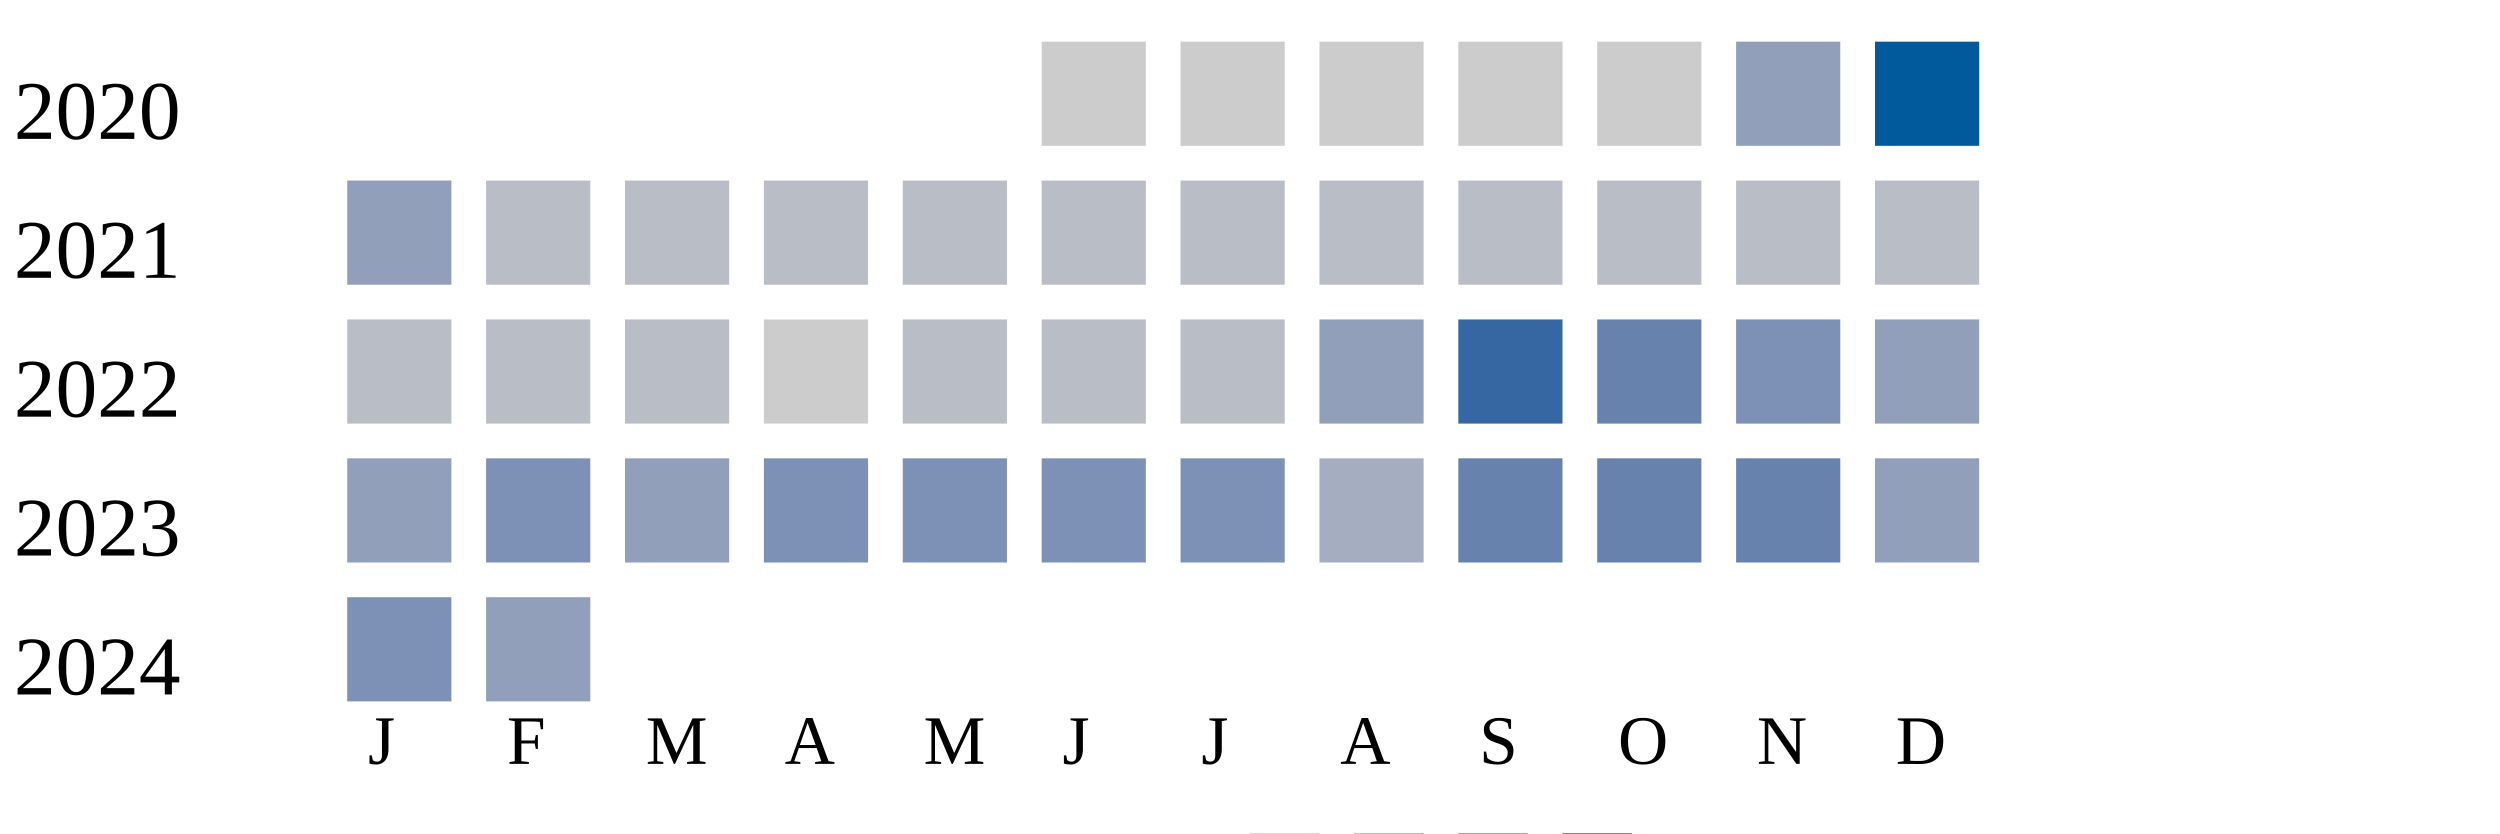
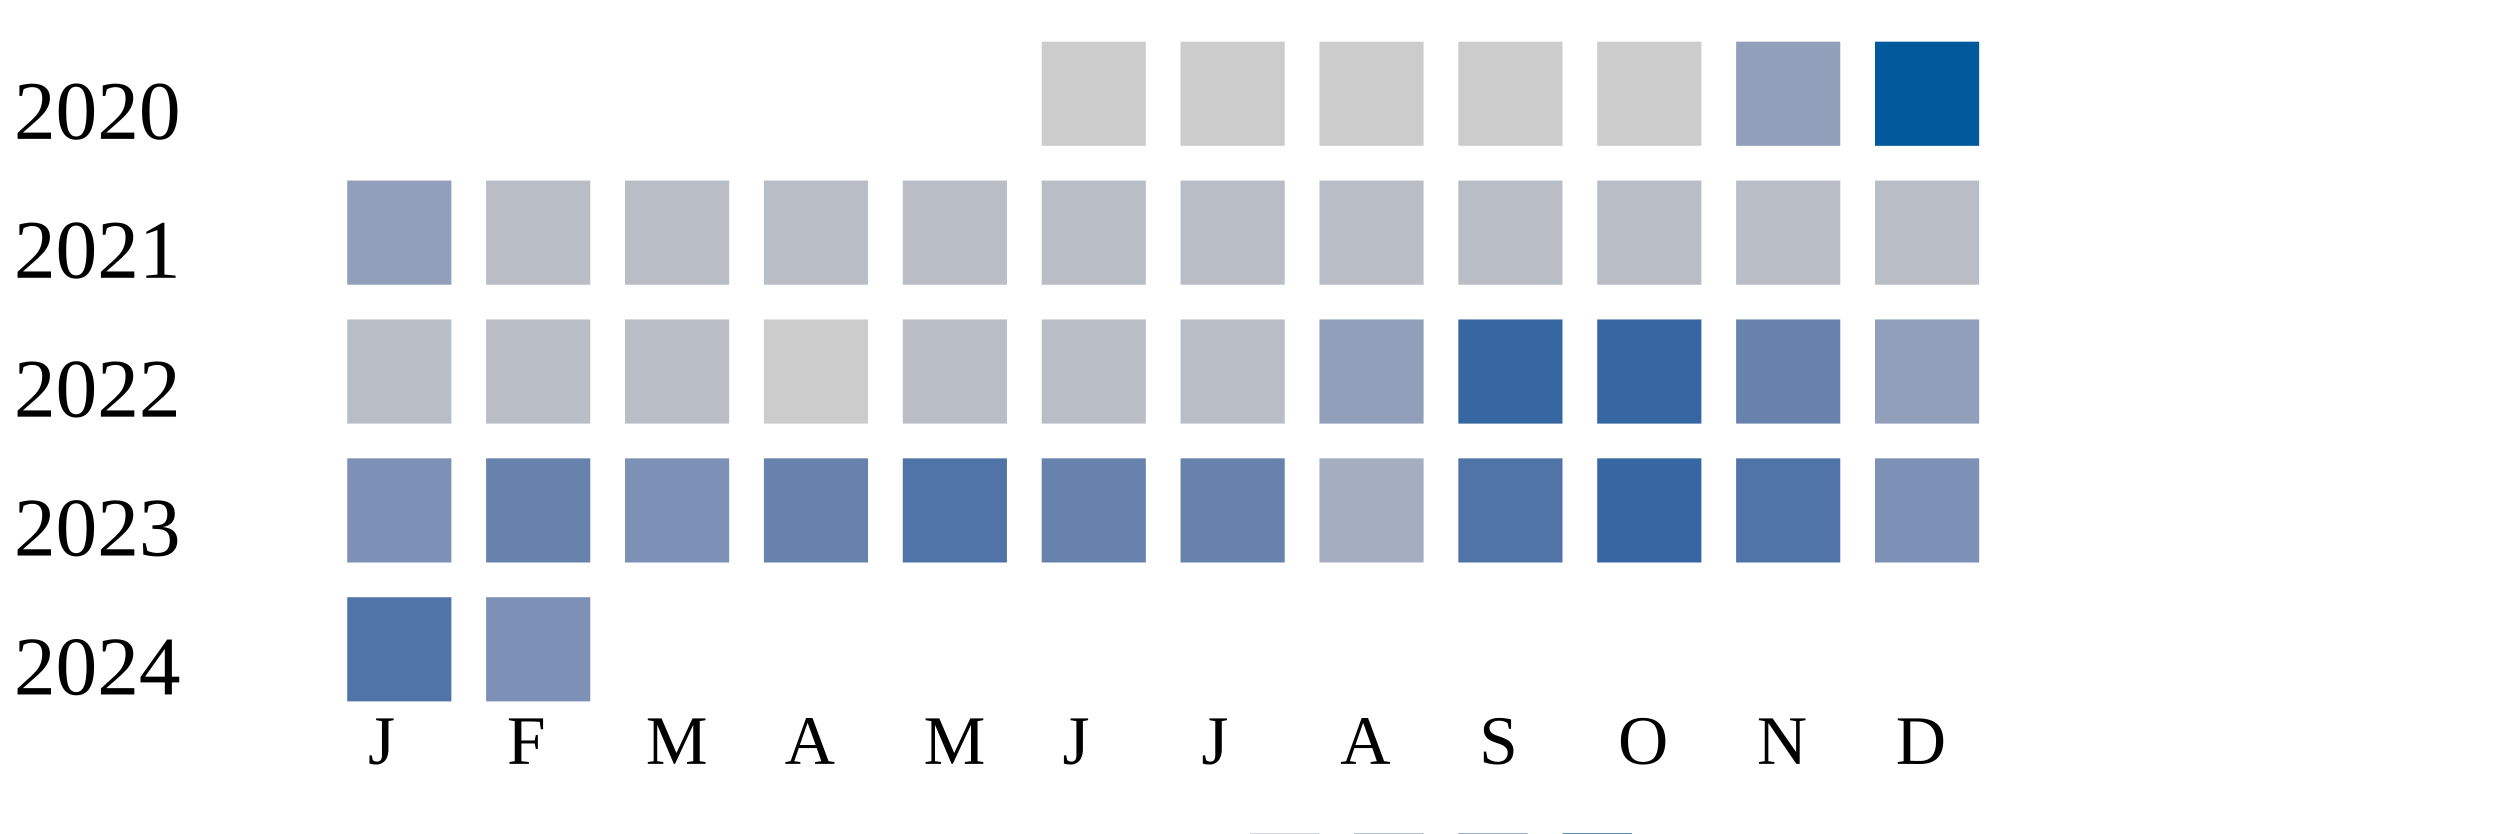
<svg xmlns="http://www.w3.org/2000/svg" width="360" height="120">
  <g transform="translate(0 0)">
    <text x="2" y="20">2020</text>
    <rect x="150" y="6" width="15" height="15" fill="#cccccc" />
    <rect x="170" y="6" width="15" height="15" fill="#cccccc" />
    <rect x="190" y="6" width="15" height="15" fill="#cccccc" />
    <rect x="210" y="6" width="15" height="15" fill="#cccccc" />
    <rect x="230" y="6" width="15" height="15" fill="#cccccc" />
    <rect x="250" y="6" width="15" height="15" fill="#919fba" />
    <rect x="270" y="6" width="15" height="15" fill="#005a9c" />
  </g>
  <g transform="translate(0 20)">
    <text x="2" y="20">2021</text>
    <rect x="50" y="6" width="15" height="15" fill="#919fba" />
    <rect x="70" y="6" width="15" height="15" fill="#b9bdc6" />
    <rect x="90" y="6" width="15" height="15" fill="#b9bdc6" />
    <rect x="110" y="6" width="15" height="15" fill="#b9bdc6" />
    <rect x="130" y="6" width="15" height="15" fill="#b9bdc6" />
    <rect x="150" y="6" width="15" height="15" fill="#b9bdc6" />
    <rect x="170" y="6" width="15" height="15" fill="#b9bdc6" />
    <rect x="190" y="6" width="15" height="15" fill="#b9bdc6" />
    <rect x="210" y="6" width="15" height="15" fill="#b9bdc6" />
    <rect x="230" y="6" width="15" height="15" fill="#b9bdc6" />
    <rect x="250" y="6" width="15" height="15" fill="#b9bdc6" />
    <rect x="270" y="6" width="15" height="15" fill="#b9bdc6" />
  </g>
  <g transform="translate(0 40)">
    <text x="2" y="20">2022</text>
    <rect x="50" y="6" width="15" height="15" fill="#b9bdc6" />
    <rect x="70" y="6" width="15" height="15" fill="#b9bdc6" />
    <rect x="90" y="6" width="15" height="15" fill="#b9bdc6" />
    <rect x="110" y="6" width="15" height="15" fill="#cccccc" />
    <rect x="130" y="6" width="15" height="15" fill="#b9bdc6" />
    <rect x="150" y="6" width="15" height="15" fill="#b9bdc6" />
    <rect x="170" y="6" width="15" height="15" fill="#b9bdc6" />
    <rect x="190" y="6" width="15" height="15" fill="#919fba" />
    <rect x="210" y="6" width="15" height="15" fill="#3667a2" />
-     <rect x="230" y="6" width="15" height="15" fill="#6882ae" />
-     <rect x="250" y="6" width="15" height="15" fill="#7d90b5" />
+     <rect x="230" y="6" width="15" height="15" fill="#3667a2" />
+     <rect x="250" y="6" width="15" height="15" fill="#6882ae" />
    <rect x="270" y="6" width="15" height="15" fill="#919fba" />
  </g>
  <g transform="translate(0 60)">
    <text x="2" y="20">2023</text>
-     <rect x="50" y="6" width="15" height="15" fill="#919fba" />
-     <rect x="70" y="6" width="15" height="15" fill="#7d90b5" />
-     <rect x="90" y="6" width="15" height="15" fill="#919fba" />
-     <rect x="110" y="6" width="15" height="15" fill="#7d90b5" />
-     <rect x="130" y="6" width="15" height="15" fill="#7d90b5" />
-     <rect x="150" y="6" width="15" height="15" fill="#7d90b5" />
-     <rect x="170" y="6" width="15" height="15" fill="#7d90b5" />
+     <rect x="50" y="6" width="15" height="15" fill="#7d90b5" />
+     <rect x="70" y="6" width="15" height="15" fill="#6882ae" />
+     <rect x="90" y="6" width="15" height="15" fill="#7d90b5" />
+     <rect x="110" y="6" width="15" height="15" fill="#6882ae" />
+     <rect x="130" y="6" width="15" height="15" fill="#5174a8" />
+     <rect x="150" y="6" width="15" height="15" fill="#6882ae" />
+     <rect x="170" y="6" width="15" height="15" fill="#6882ae" />
    <rect x="190" y="6" width="15" height="15" fill="#a5aec0" />
-     <rect x="210" y="6" width="15" height="15" fill="#6882ae" />
-     <rect x="230" y="6" width="15" height="15" fill="#6882ae" />
-     <rect x="250" y="6" width="15" height="15" fill="#6882ae" />
-     <rect x="270" y="6" width="15" height="15" fill="#919fba" />
+     <rect x="210" y="6" width="15" height="15" fill="#5174a8" />
+     <rect x="230" y="6" width="15" height="15" fill="#3667a2" />
+     <rect x="250" y="6" width="15" height="15" fill="#5174a8" />
+     <rect x="270" y="6" width="15" height="15" fill="#7d90b5" />
  </g>
  <g transform="translate(0 80)">
    <text x="2" y="20">2024</text>
-     <rect x="50" y="6" width="15" height="15" fill="#7d90b5" />
-     <rect x="70" y="6" width="15" height="15" fill="#919fba" />
+     <rect x="50" y="6" width="15" height="15" fill="#5174a8" />
+     <rect x="70" y="6" width="15" height="15" fill="#7d90b5" />
  </g>
  <text style="font-size: 10px; text-align: center" x="53" y="110">J</text>
  <text style="font-size: 10px; text-align: center" x="73" y="110">F</text>
  <text style="font-size: 10px; text-align: center" x="93" y="110">M</text>
  <text style="font-size: 10px; text-align: center" x="113" y="110">A</text>
  <text style="font-size: 10px; text-align: center" x="133" y="110">M</text>
  <text style="font-size: 10px; text-align: center" x="153" y="110">J</text>
  <text style="font-size: 10px; text-align: center" x="173" y="110">J</text>
  <text style="font-size: 10px; text-align: center" x="193" y="110">A</text>
  <text style="font-size: 10px; text-align: center" x="213" y="110">S</text>
  <text style="font-size: 10px; text-align: center" x="233" y="110">O</text>
  <text style="font-size: 10px; text-align: center" x="253" y="110">N</text>
  <text style="font-size: 10px; text-align: center" x="273" y="110">D</text>
  <text style="font-size: 10px;" x="155" y="129">Less</text>
  <rect fill="#b9bdc6" width="10" height="10" x="180" y="120" />
  <rect fill="#919fba" width="10" height="10" x="195" y="120" />
  <rect fill="#6882ae" width="10" height="10" x="210" y="120" />
  <rect fill="#005a9c" width="10" height="10" x="225" y="120" />
  <text x="240" y="129" style="font-size: 10px;">More</text>
</svg>
